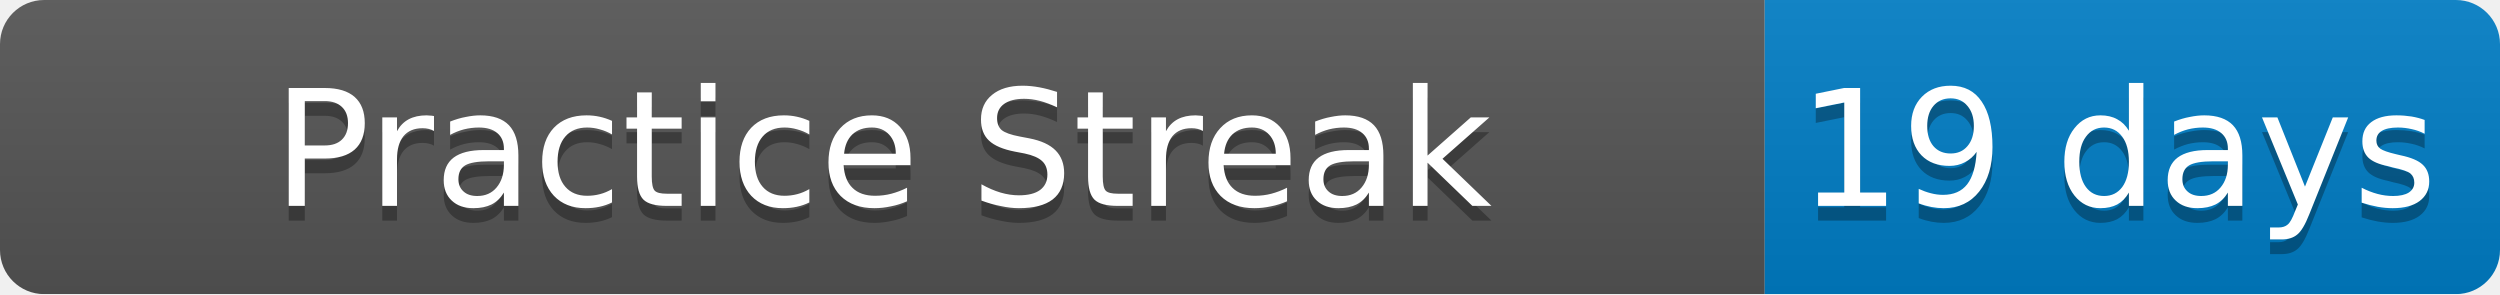
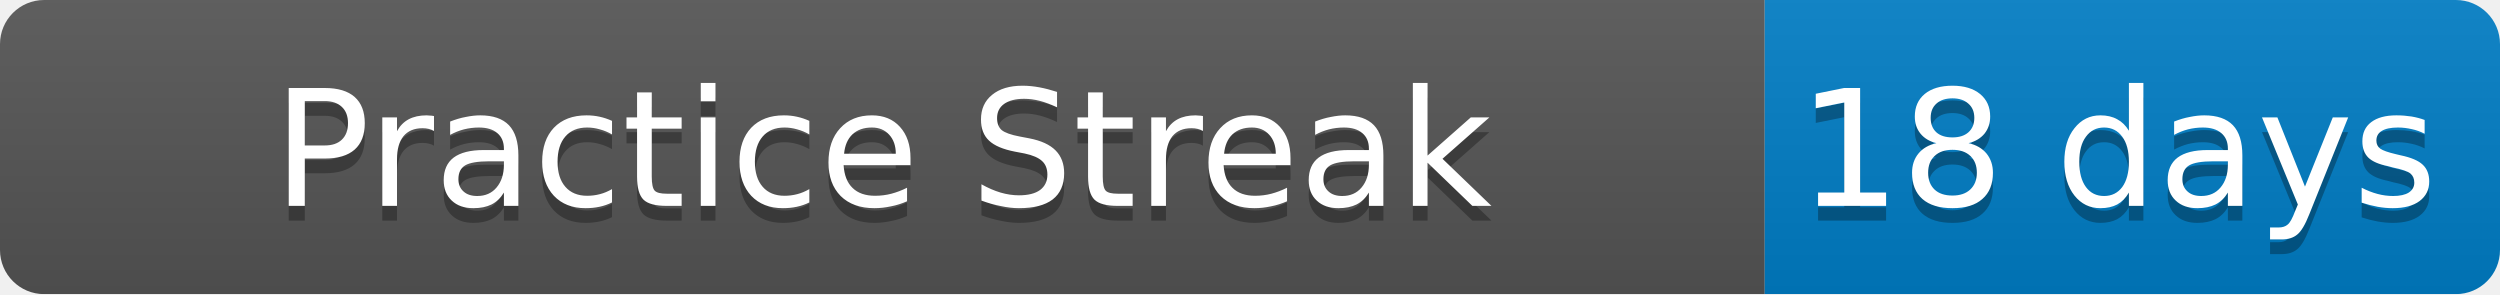
<svg xmlns="http://www.w3.org/2000/svg" width="170" height="20">
  <linearGradient id="b" x2="0" y2="100%">
    <stop offset="0" stop-color="#bbb" stop-opacity=".1" />
    <stop offset="1" stop-opacity=".1" />
  </linearGradient>
  <mask id="a">
    <rect width="170" height="20" rx="3" fill="#fff" />
  </mask>
  <g mask="url(#a)">
    <path fill="#555" d="M0 0h120v20H0z" />
    <path fill="#007ec6" d="M120 0h50v20H120z" />
    <path fill="url(#b)" d="M0 0h170v20H0z" />
  </g>
  <g fill="#fff" text-anchor="middle" font-family="DejaVu Sans,Verdana,Geneva,sans-serif" font-size="11">
    <text x="60" y="15" fill="#010101" fill-opacity=".3">Practice Streak</text>
    <text x="60" y="14">Practice Streak</text>
-     <text x="144" y="15" fill="#010101" fill-opacity=".3">19 days</text>
-     <text x="144" y="14">19 days</text>
+     <text x="144" y="15" fill="#010101" fill-opacity=".3">18 days</text>
+     <text x="144" y="14">18 days</text>
  </g>
</svg>
